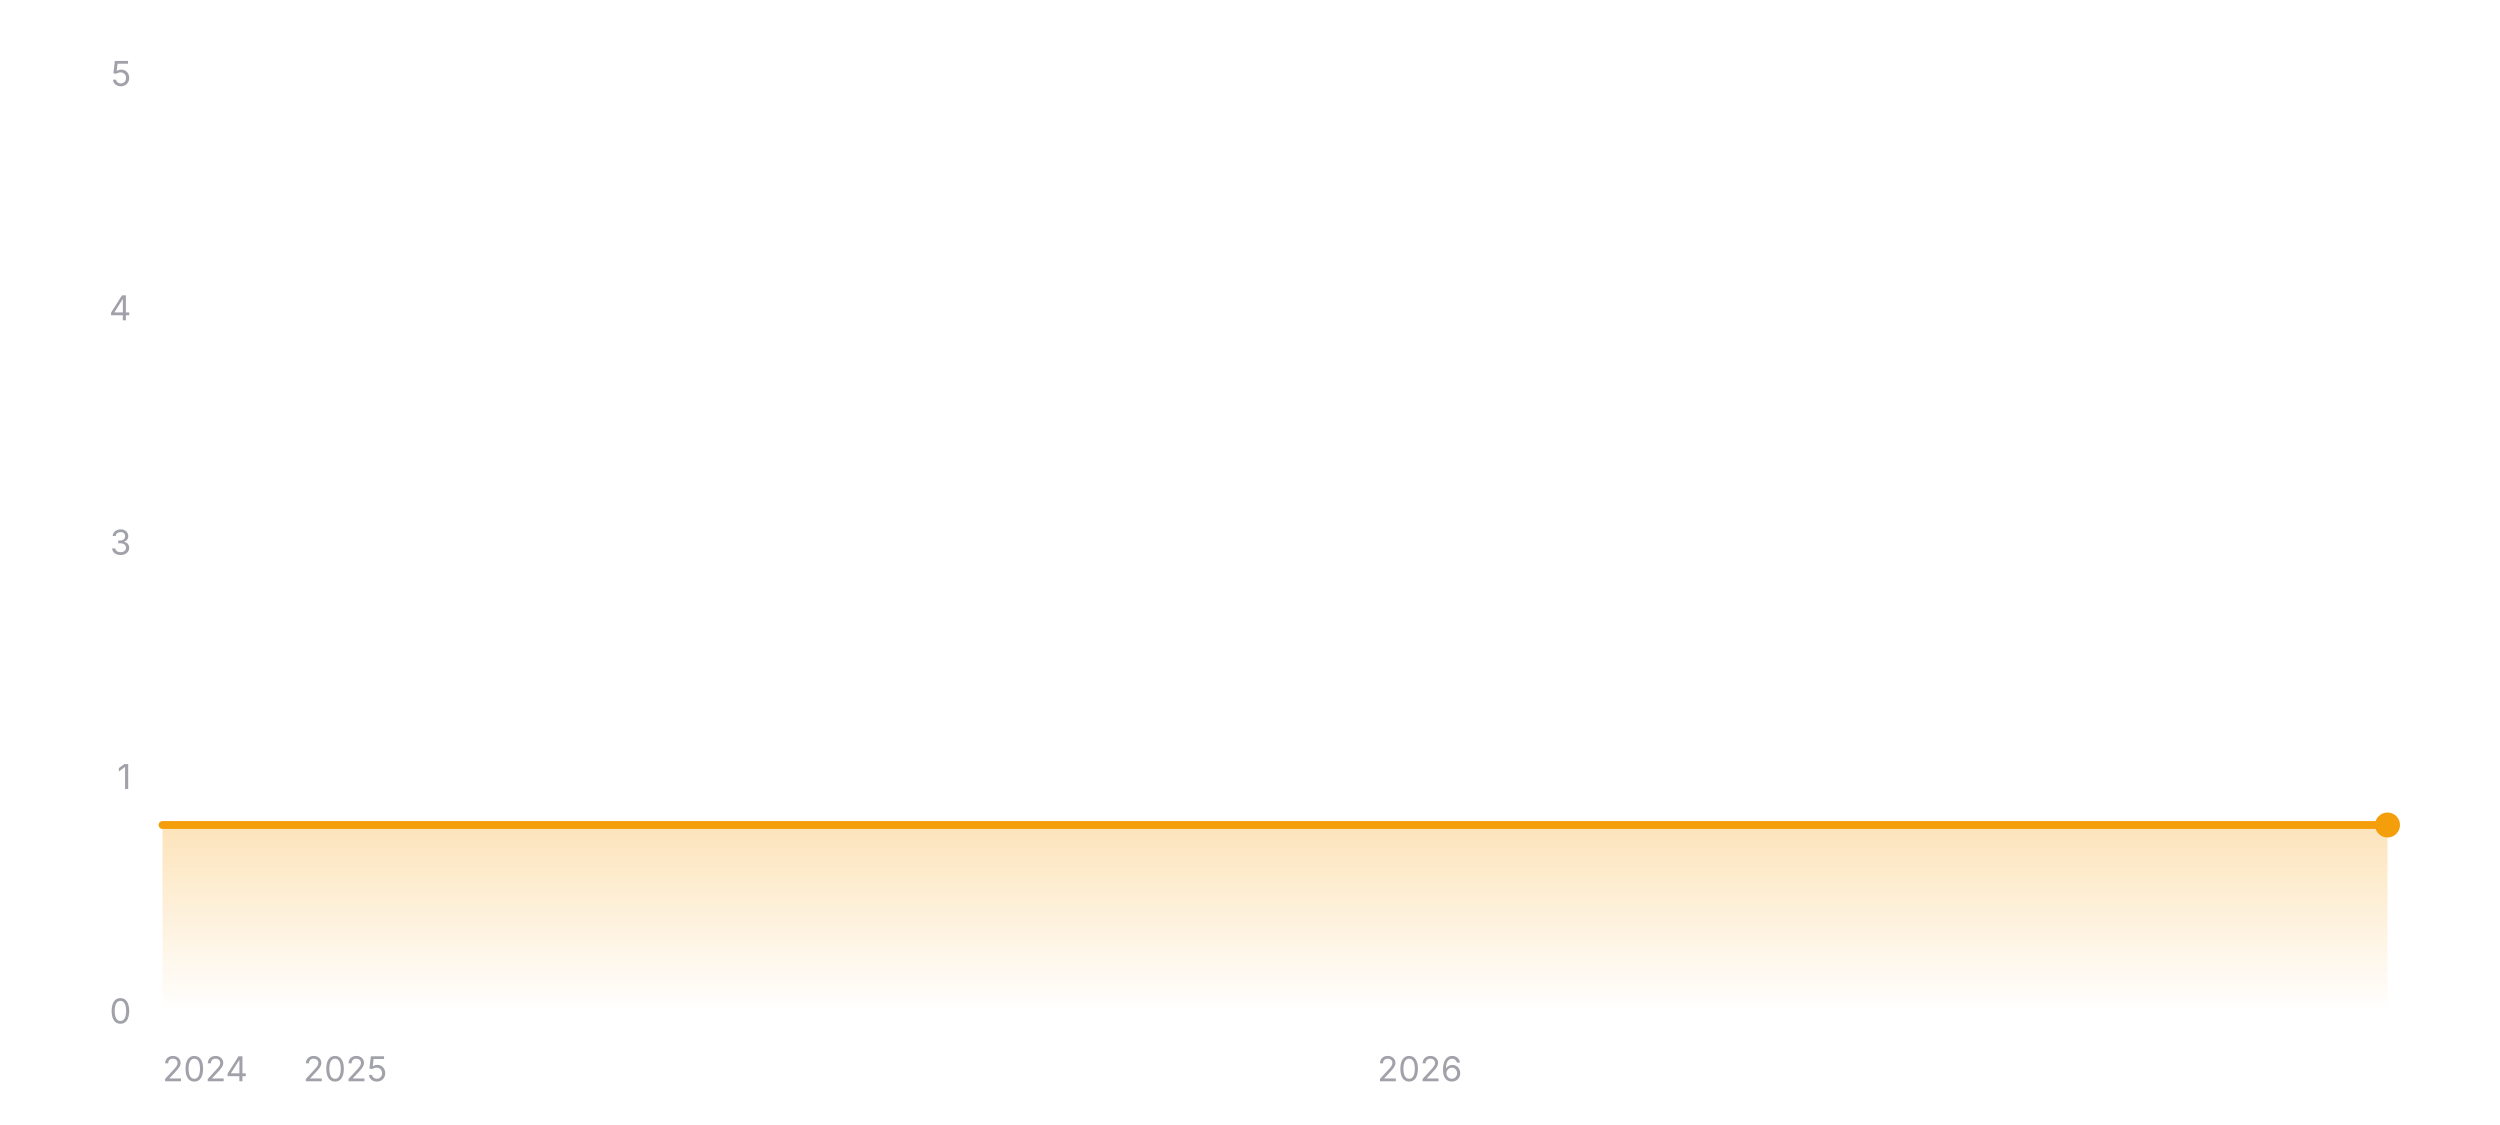
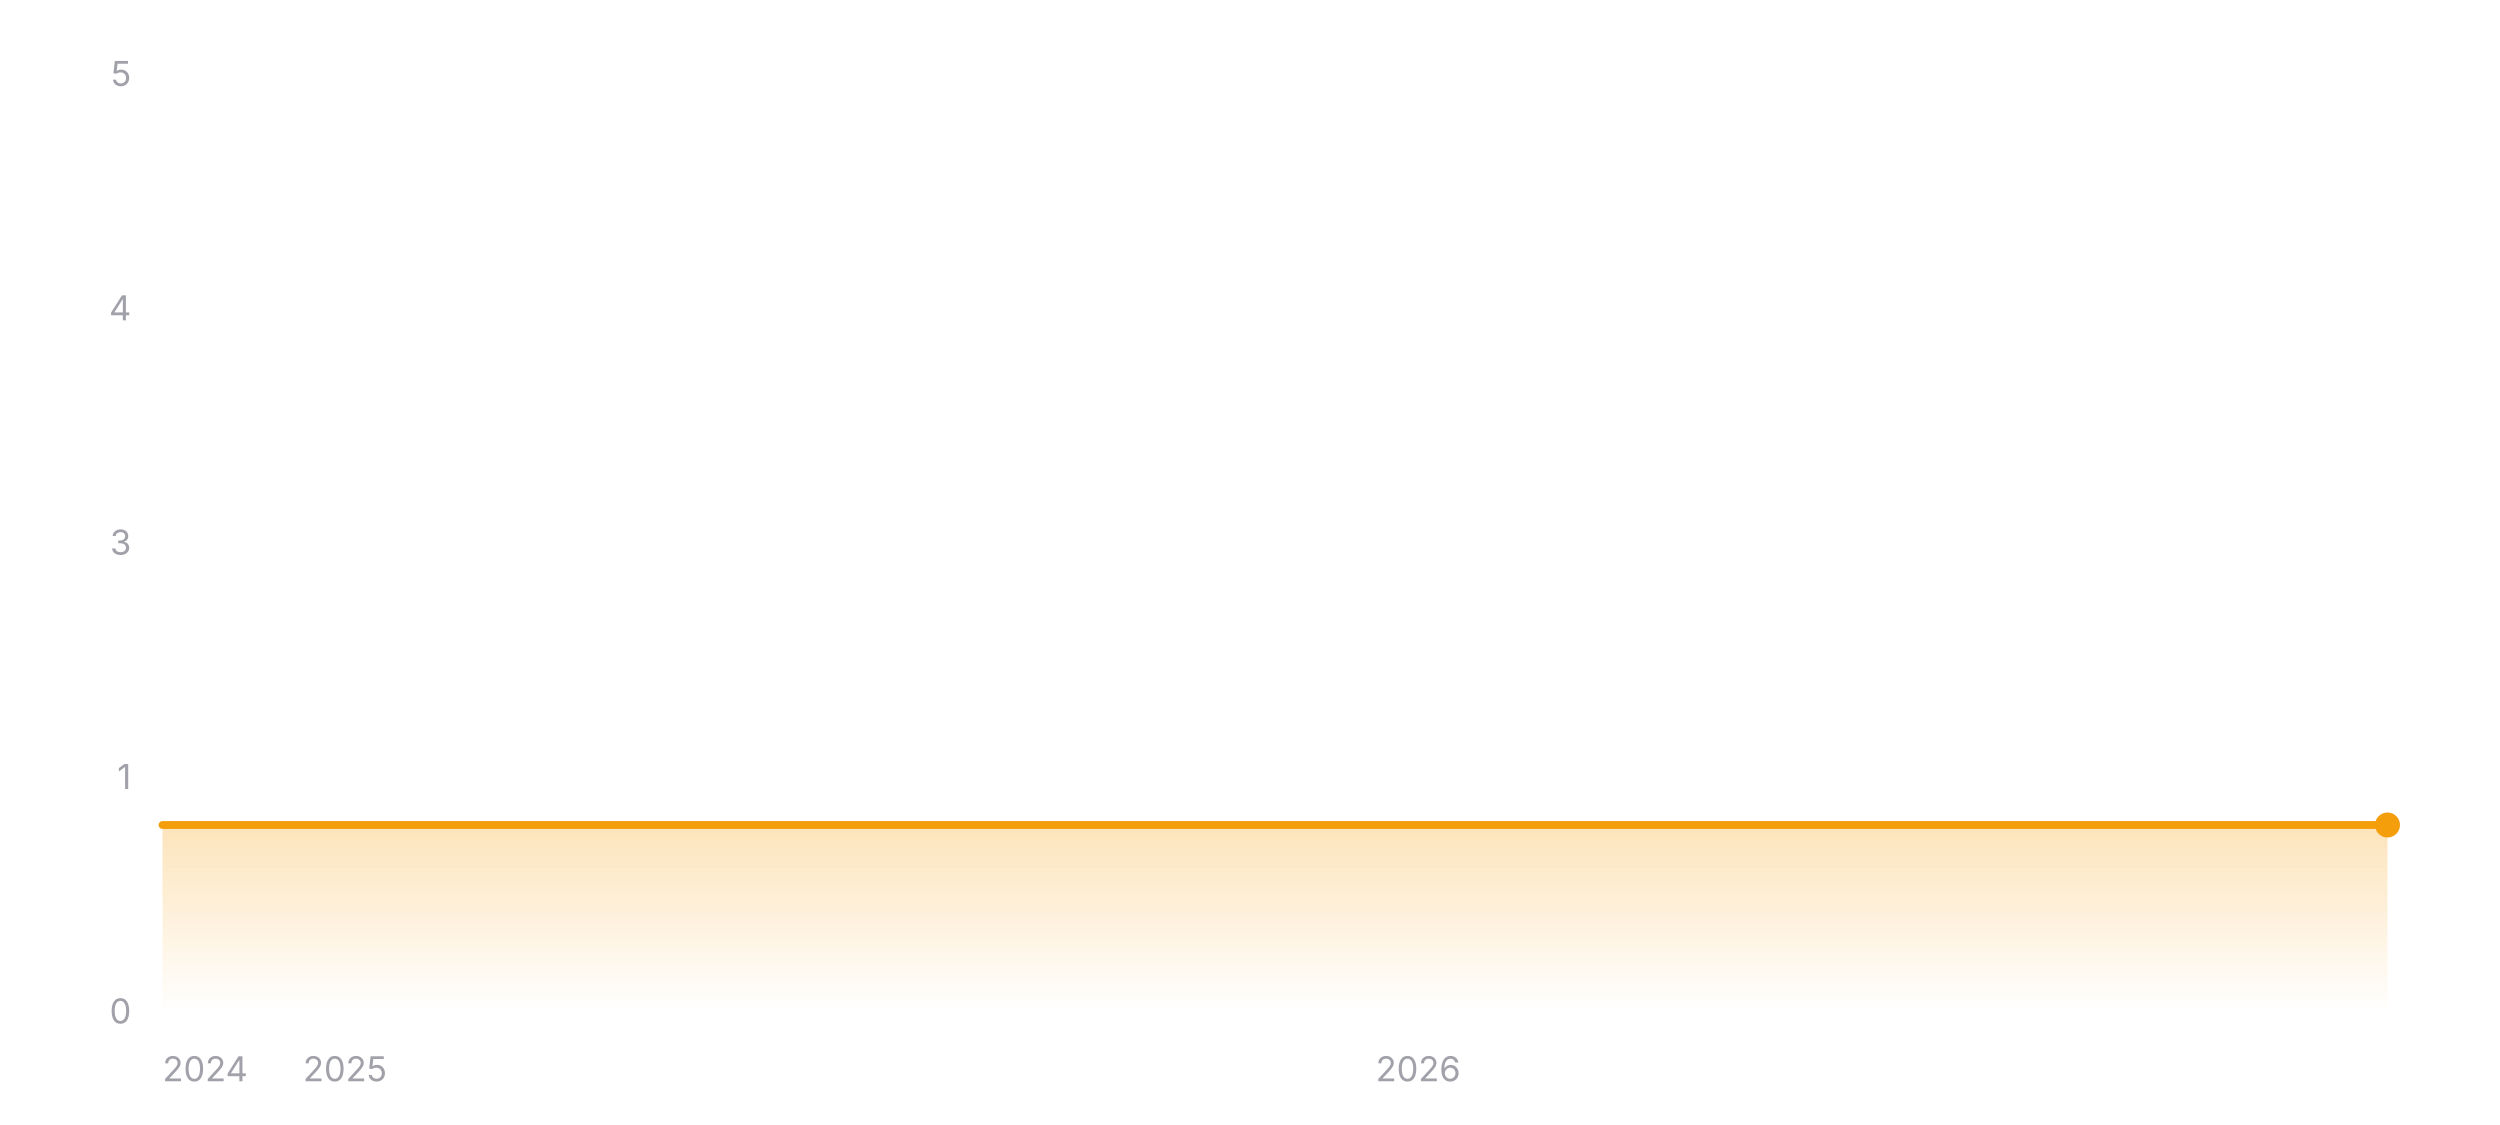
<svg xmlns="http://www.w3.org/2000/svg" width="800" height="360" viewBox="0 0 800 360" role="img" aria-label="Star history of wofy-92/markdown-online-editor">
  <defs>
    <linearGradient id="area-dark" x1="0" y1="0" x2="0" y2="1">
      <stop offset="0%" stop-color="#f59e0b" stop-opacity="0.28" />
      <stop offset="100%" stop-color="#f59e0b" stop-opacity="0" />
    </linearGradient>
  </defs>
  <line x1="52" y1="324" x2="764" y2="324" stroke="rgba(255,255,255,0.12)" stroke-width="1" />
  <text x="42" y="327.5" text-anchor="end" font-size="11" fill="#a1a1aa" font-family="ui-sans-serif, system-ui, -apple-system, BlinkMacSystemFont, 'Segoe UI', sans-serif">0</text>
  <line x1="52" y1="249" x2="764" y2="249" stroke="rgba(255,255,255,0.12)" stroke-width="1" stroke-dasharray="3 3" />
  <text x="42" y="252.5" text-anchor="end" font-size="11" fill="#a1a1aa" font-family="ui-sans-serif, system-ui, -apple-system, BlinkMacSystemFont, 'Segoe UI', sans-serif">1</text>
  <line x1="52" y1="174" x2="764" y2="174" stroke="rgba(255,255,255,0.12)" stroke-width="1" stroke-dasharray="3 3" />
  <text x="42" y="177.5" text-anchor="end" font-size="11" fill="#a1a1aa" font-family="ui-sans-serif, system-ui, -apple-system, BlinkMacSystemFont, 'Segoe UI', sans-serif">3</text>
  <line x1="52" y1="99" x2="764" y2="99" stroke="rgba(255,255,255,0.12)" stroke-width="1" stroke-dasharray="3 3" />
  <text x="42" y="102.5" text-anchor="end" font-size="11" fill="#a1a1aa" font-family="ui-sans-serif, system-ui, -apple-system, BlinkMacSystemFont, 'Segoe UI', sans-serif">4</text>
  <line x1="52" y1="24" x2="764" y2="24" stroke="rgba(255,255,255,0.12)" stroke-width="1" stroke-dasharray="3 3" />
  <text x="42" y="27.5" text-anchor="end" font-size="11" fill="#a1a1aa" font-family="ui-sans-serif, system-ui, -apple-system, BlinkMacSystemFont, 'Segoe UI', sans-serif">5</text>
  <polygon fill="url(#area-dark)" points="52,324 52,264 764,264 764,324" />
  <polyline fill="none" stroke="#f59e0b" stroke-width="2.5" stroke-linecap="round" stroke-linejoin="round" points="52,264 764,264" />
  <circle cx="764" cy="264" r="4" fill="#f59e0b" />
  <text x="52" y="346" text-anchor="start" font-size="11" fill="#a1a1aa" font-family="ui-sans-serif, system-ui, -apple-system, BlinkMacSystemFont, 'Segoe UI', sans-serif">2024</text>
-   <text x="110.48" y="346" text-anchor="middle" font-size="11" fill="#a1a1aa" font-family="ui-sans-serif, system-ui, -apple-system, BlinkMacSystemFont, 'Segoe UI', sans-serif">2025</text>
-   <text x="454.33" y="346" text-anchor="middle" font-size="11" fill="#a1a1aa" font-family="ui-sans-serif, system-ui, -apple-system, BlinkMacSystemFont, 'Segoe UI', sans-serif">2026</text>
+   <text x="110.4" y="346" text-anchor="middle" font-size="11" fill="#a1a1aa" font-family="ui-sans-serif, system-ui, -apple-system, BlinkMacSystemFont, 'Segoe UI', sans-serif">2025</text>
+   <text x="453.81" y="346" text-anchor="middle" font-size="11" fill="#a1a1aa" font-family="ui-sans-serif, system-ui, -apple-system, BlinkMacSystemFont, 'Segoe UI', sans-serif">2026</text>
</svg>
